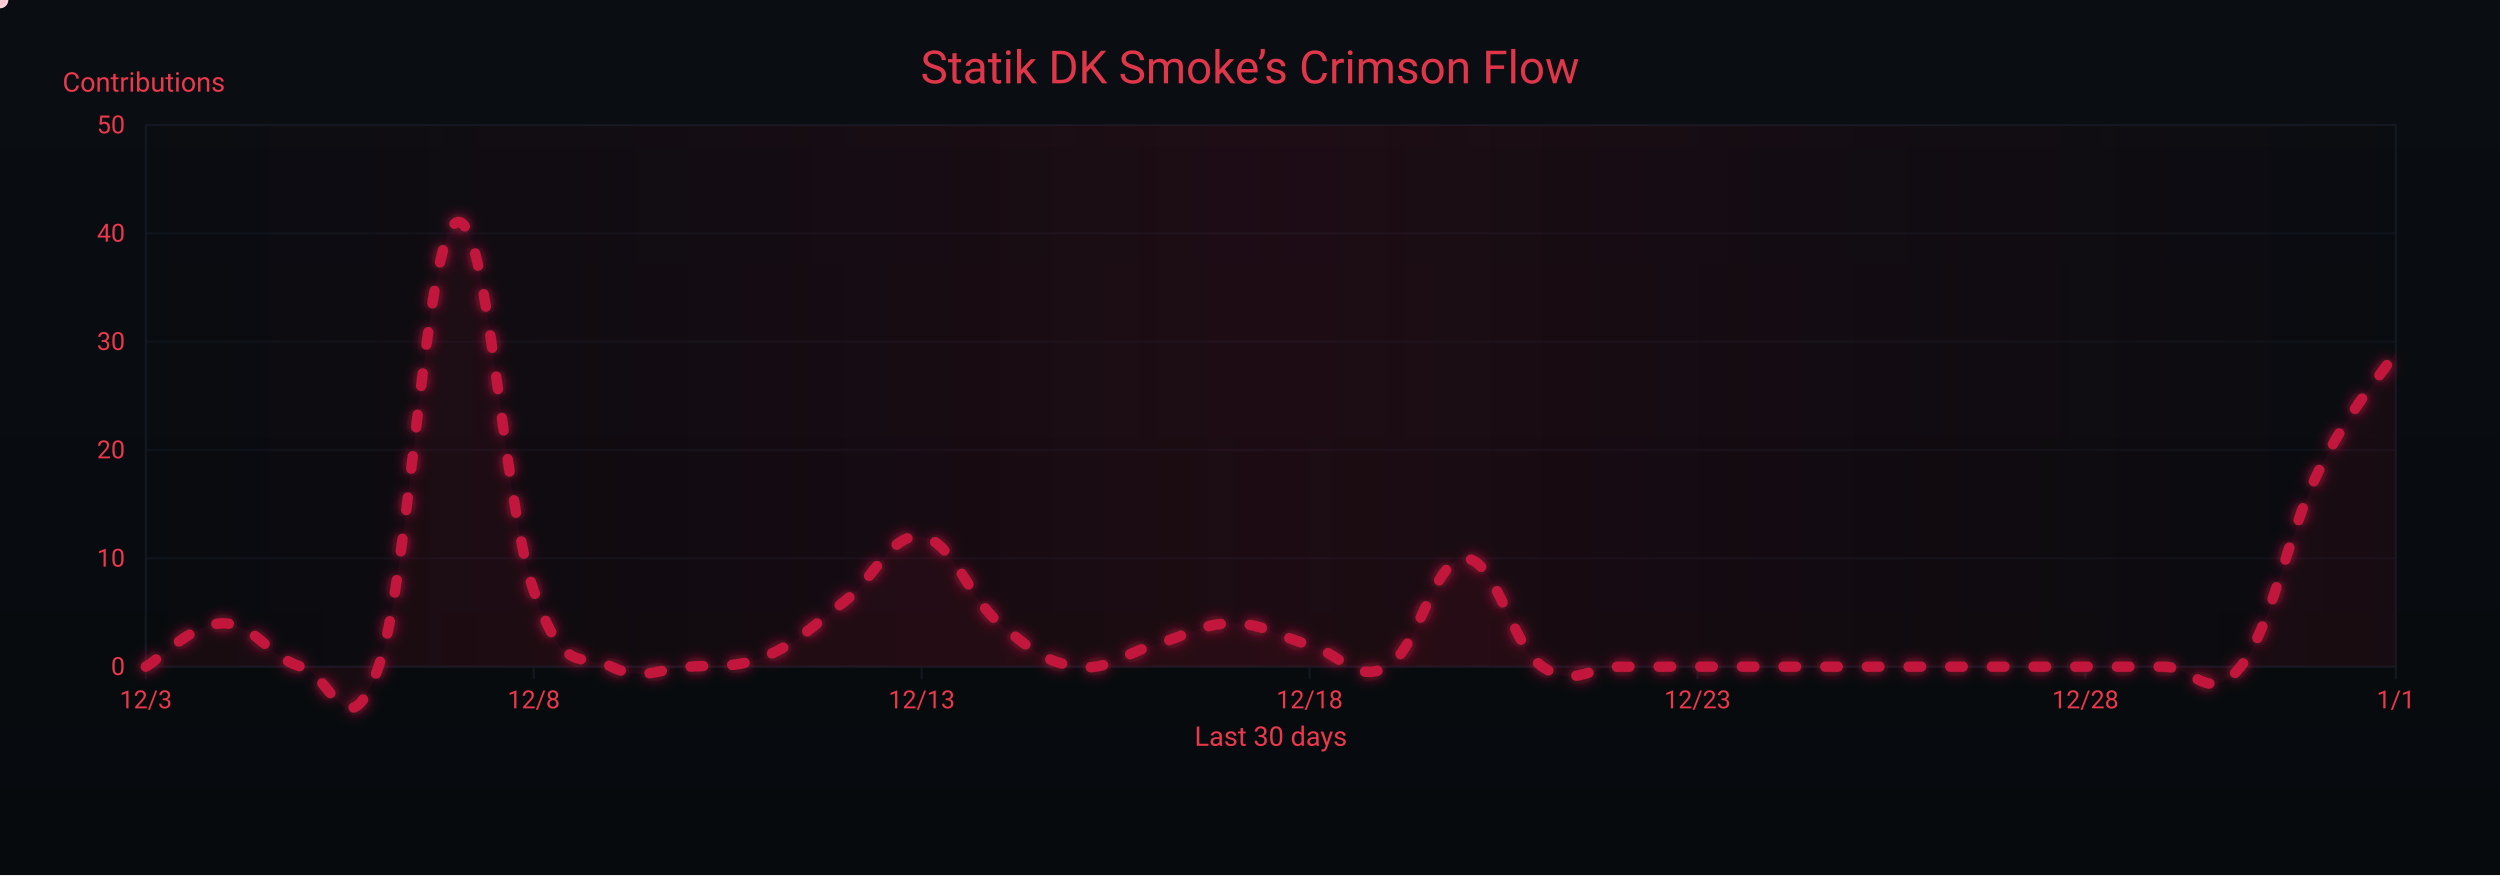
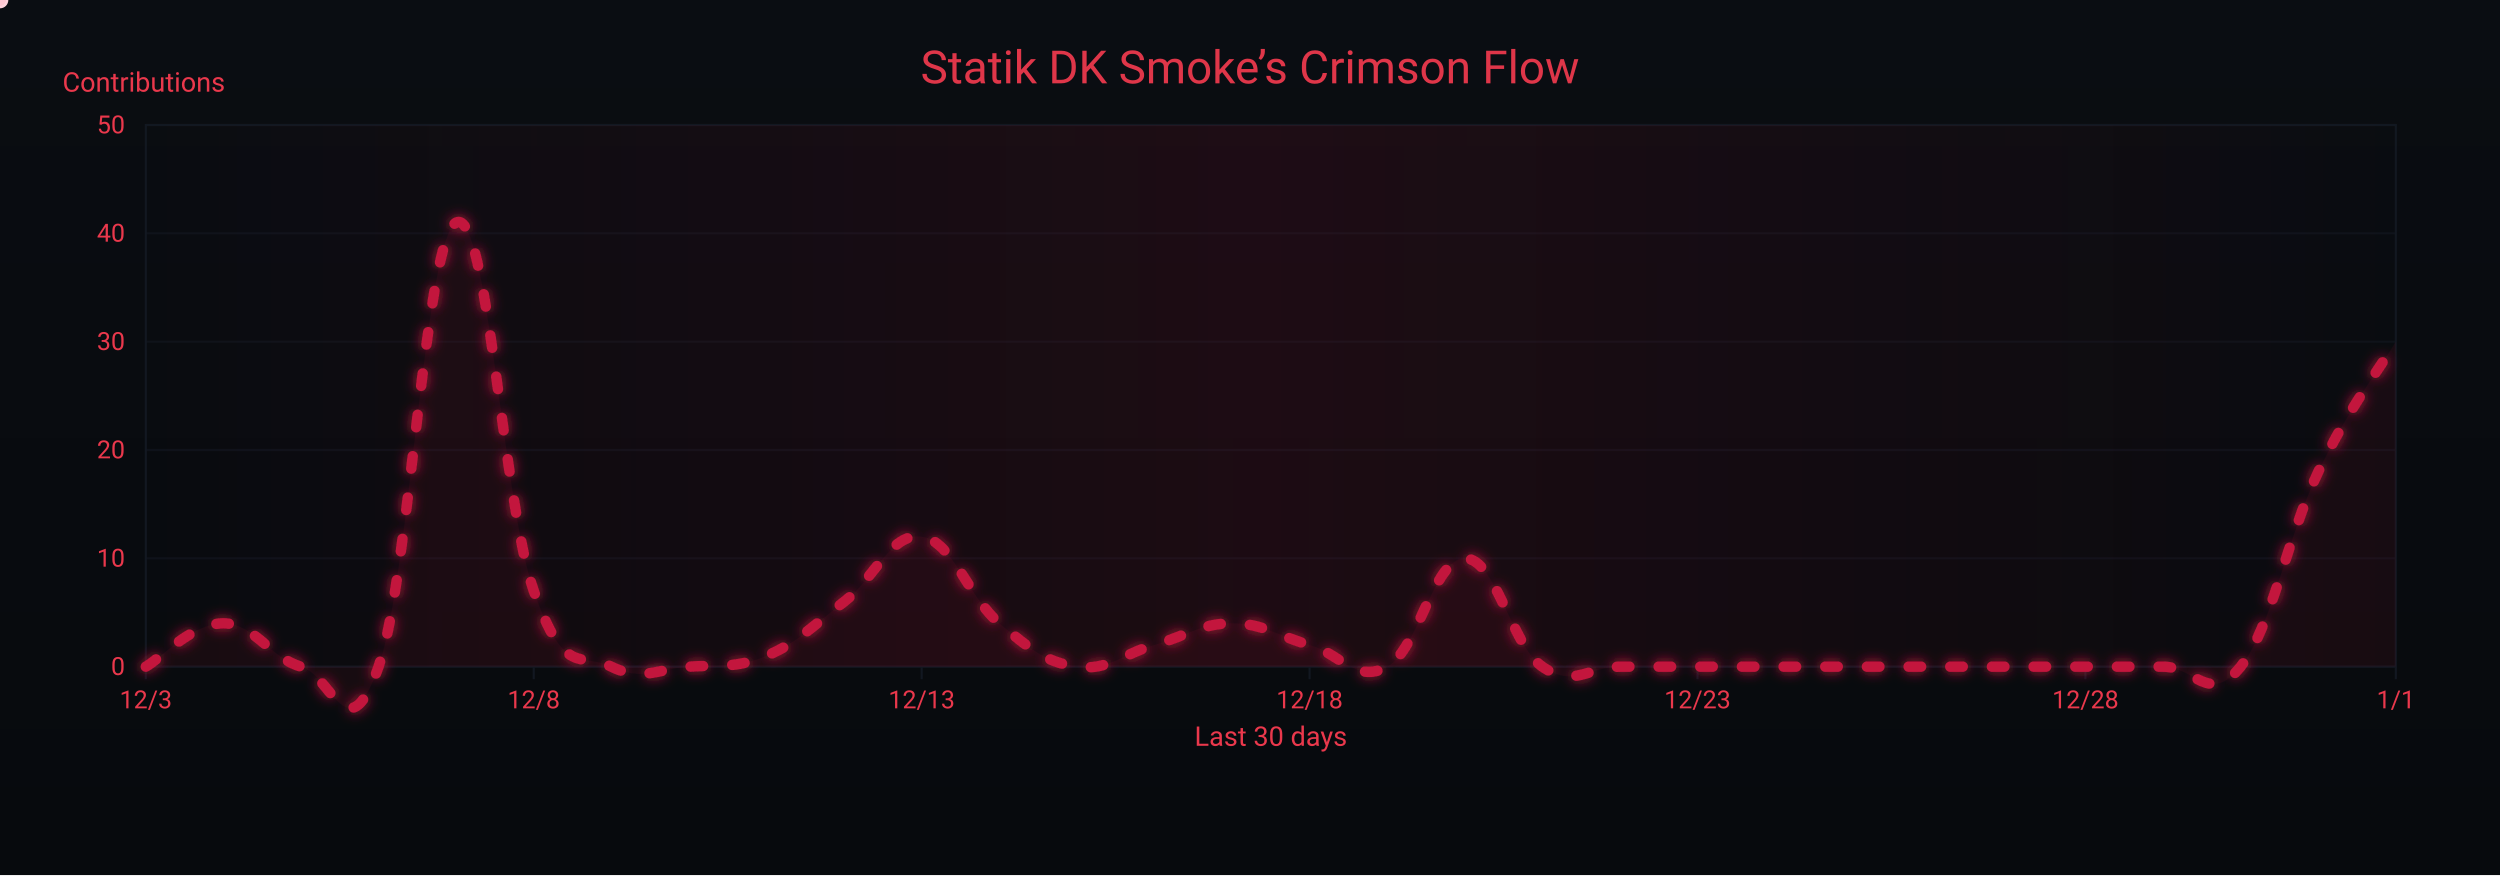
<svg xmlns="http://www.w3.org/2000/svg" width="1200" height="420" viewBox="0 0 1200 420" role="img" aria-label="Crimson Flow Graph">
  <defs>
    <linearGradient id="bgGrad" x1="0" y1="0" x2="0" y2="1">
      <stop offset="0%" stop-color="#0a0d12" />
      <stop offset="100%" stop-color="#070a0d" />
    </linearGradient>
    <filter id="glow">
      <feGaussianBlur stdDeviation="3" result="b1" />
      <feMerge>
        <feMergeNode in="b1" />
        <feMergeNode in="SourceGraphic" />
      </feMerge>
    </filter>
    <linearGradient id="sheen" x1="0" y1="0" x2="1" y2="0">
      <stop offset="0%" stop-color="#9b0e2a" stop-opacity="0" />
      <stop offset="50%" stop-color="#9b0e2a" stop-opacity=".14" />
      <stop offset="100%" stop-color="#9b0e2a" stop-opacity="0" />
      <animateTransform attributeName="gradientTransform" type="translate" from="-1 0" to="1 0" dur="9s" repeatCount="indefinite" />
    </linearGradient>
  </defs>
  <rect width="1200" height="420" fill="url(#bgGrad)" />
  <rect x="70" y="60" width="1080" height="260" fill="none" stroke="#121821" stroke-width="1" />
  <g font-family="ui-sans-serif,system-ui,-apple-system,Segoe UI,Roboto,Ubuntu,Arial" font-size="12">
    <path d="M70,320.0 H1150" stroke="#121821" stroke-width="1" opacity="0.6" />
    <text x="60" y="324.0" text-anchor="end" fill="#ea384c">0</text>
    <path d="M70,268.0 H1150" stroke="#121821" stroke-width="1" opacity="0.6" />
    <text x="60" y="272.0" text-anchor="end" fill="#ea384c">10</text>
    <path d="M70,216.0 H1150" stroke="#121821" stroke-width="1" opacity="0.6" />
    <text x="60" y="220.0" text-anchor="end" fill="#ea384c">20</text>
    <path d="M70,164.0 H1150" stroke="#121821" stroke-width="1" opacity="0.6" />
    <text x="60" y="168.0" text-anchor="end" fill="#ea384c">30</text>
    <path d="M70,112.0 H1150" stroke="#121821" stroke-width="1" opacity="0.6" />
    <text x="60" y="116.0" text-anchor="end" fill="#ea384c">40</text>
    <path d="M70,60.0 H1150" stroke="#121821" stroke-width="1" opacity="0.6" />
    <text x="60" y="64.0" text-anchor="end" fill="#ea384c">50</text>
    <text x="30" y="44" fill="#ea384c" font-size="13">Contributions</text>
  </g>
  <g font-family="ui-sans-serif,system-ui,-apple-system,Segoe UI,Roboto,Ubuntu,Arial" font-size="12">
    <path d="M70.0,320 V326" stroke="#121821" stroke-width="1" />
    <text x="70.0" y="340" text-anchor="middle" fill="#ea384c">12/3</text>
    <path d="M256.2,320 V326" stroke="#121821" stroke-width="1" />
    <text x="256.2" y="340" text-anchor="middle" fill="#ea384c">12/8</text>
    <path d="M442.4,320 V326" stroke="#121821" stroke-width="1" />
    <text x="442.4" y="340" text-anchor="middle" fill="#ea384c">12/13</text>
    <path d="M628.6,320 V326" stroke="#121821" stroke-width="1" />
    <text x="628.6" y="340" text-anchor="middle" fill="#ea384c">12/18</text>
    <path d="M814.8,320 V326" stroke="#121821" stroke-width="1" />
    <text x="814.8" y="340" text-anchor="middle" fill="#ea384c">12/23</text>
    <path d="M1001.0,320 V326" stroke="#121821" stroke-width="1" />
    <text x="1001.0" y="340" text-anchor="middle" fill="#ea384c">12/28</text>
    <path d="M1150.0,320 V326" stroke="#121821" stroke-width="1" />
    <text x="1150.0" y="340" text-anchor="middle" fill="#ea384c">1/1</text>
    <text x="610" y="358" text-anchor="middle" fill="#ea384c" font-size="13">Last 30 days</text>
  </g>
  <rect x="70" y="60" width="1080" height="260" fill="url(#sheen)" />
  <text x="600" y="40" text-anchor="middle" font-family="ui-sans-serif,system-ui,-apple-system,Segoe UI,Roboto,Ubuntu,Arial" font-size="22" fill="#ea384c" opacity=".95">Statik DK Smoke’s Crimson Flow</text>
-   <path d="M70.0,320.0 C77.4,315.8 92.3,299.2 107.2,299.2 C122.1,299.2 129.6,315.8 144.5,320.0 C159.4,324.2 166.8,362.6 181.7,320.0 C196.6,277.4 204.1,114.1 219.0,106.8 C233.9,99.5 241.3,241.0 256.2,283.6 C271.1,326.2 278.6,312.7 293.4,320.0 C308.3,327.3 315.8,321.0 330.7,320.0 C345.6,319.0 353.0,321.0 367.9,314.8 C382.8,308.6 390.3,300.2 405.2,288.8 C420.1,277.4 427.5,255.5 442.4,257.6 C457.3,259.7 464.8,286.7 479.7,299.2 C494.6,311.7 502.0,317.9 516.9,320.0 C531.8,322.1 539.2,313.8 554.1,309.6 C569.0,305.4 576.5,299.2 591.4,299.2 C606.3,299.2 613.7,305.4 628.6,309.6 C643.5,313.8 651.0,328.3 665.9,320.0 C680.8,311.7 688.2,268.0 703.1,268.0 C718.0,268.0 725.4,309.6 740.3,320.0 C755.2,330.4 762.7,320.0 777.6,320.0 C792.5,320.0 799.9,320.0 814.8,320.0 C829.7,320.0 837.2,320.0 852.1,320.0 C867.0,320.0 874.4,320.0 889.3,320.0 C904.2,320.0 911.7,320.0 926.6,320.0 C941.4,320.0 948.9,320.0 963.8,320.0 C978.7,320.0 986.1,320.0 1001.0,320.0 C1015.9,320.0 1023.4,320.0 1038.3,320.0 C1053.2,320.0 1060.6,338.7 1075.5,320.0 C1090.4,301.3 1097.9,256.6 1112.8,226.4 C1127.7,196.2 1142.6,180.6 1150.0,169.2 L 1150,320 L 70,320 Z" fill="#7a0f26" opacity=".13">
+   <path d="M70.0,320.0 C77.4,315.8 92.3,299.2 107.2,299.2 C122.1,299.2 129.6,315.8 144.5,320.0 C159.4,324.2 166.8,362.6 181.7,320.0 C196.6,277.4 204.1,114.1 219.0,106.8 C233.9,99.5 241.3,241.0 256.2,283.6 C271.1,326.2 278.6,312.7 293.4,320.0 C308.3,327.3 315.8,321.0 330.7,320.0 C345.6,319.0 353.0,321.0 367.9,314.8 C382.8,308.6 390.3,300.2 405.2,288.8 C420.1,277.4 427.5,255.5 442.4,257.6 C457.3,259.7 464.8,286.7 479.7,299.2 C494.6,311.7 502.0,317.9 516.9,320.0 C531.8,322.1 539.2,313.8 554.1,309.6 C569.0,305.4 576.5,299.2 591.4,299.2 C606.3,299.2 613.7,305.4 628.6,309.6 C643.5,313.8 651.0,328.3 665.9,320.0 C680.8,311.7 688.2,268.0 703.1,268.0 C718.0,268.0 725.4,309.6 740.3,320.0 C755.2,330.4 762.7,320.0 777.6,320.0 C792.5,320.0 799.9,320.0 814.8,320.0 C829.7,320.0 837.2,320.0 852.1,320.0 C867.0,320.0 874.4,320.0 889.3,320.0 C904.2,320.0 911.7,320.0 926.6,320.0 C941.4,320.0 948.9,320.0 963.8,320.0 C978.7,320.0 986.1,320.0 1001.0,320.0 C1015.9,320.0 1023.4,320.0 1038.3,320.0 C1053.2,320.0 1060.6,338.7 1075.5,320.0 C1090.4,301.3 1097.9,257.6 1112.8,226.4 C1127.7,195.2 1142.6,176.5 1150.0,164.0 L 1150,320 L 70,320 Z" fill="#7a0f26" opacity=".13">
    <animate attributeName="opacity" values=".10;.17;.10" dur="6s" repeatCount="indefinite" />
  </path>
-   <path id="curve" d="M70.0,320.0 C77.4,315.8 92.3,299.2 107.2,299.2 C122.1,299.2 129.6,315.8 144.5,320.0 C159.4,324.2 166.8,362.6 181.7,320.0 C196.6,277.4 204.1,114.1 219.0,106.8 C233.9,99.5 241.3,241.0 256.2,283.6 C271.1,326.2 278.6,312.7 293.4,320.0 C308.3,327.3 315.8,321.0 330.7,320.0 C345.6,319.0 353.0,321.0 367.9,314.8 C382.8,308.6 390.3,300.2 405.2,288.8 C420.1,277.4 427.5,255.5 442.4,257.6 C457.3,259.7 464.8,286.7 479.7,299.2 C494.6,311.7 502.0,317.9 516.9,320.0 C531.8,322.1 539.2,313.8 554.1,309.6 C569.0,305.4 576.5,299.2 591.4,299.2 C606.3,299.2 613.7,305.4 628.6,309.6 C643.5,313.8 651.0,328.3 665.9,320.0 C680.8,311.7 688.2,268.0 703.1,268.0 C718.0,268.0 725.4,309.6 740.3,320.0 C755.2,330.4 762.7,320.0 777.6,320.0 C792.5,320.0 799.9,320.0 814.8,320.0 C829.7,320.0 837.2,320.0 852.1,320.0 C867.0,320.0 874.4,320.0 889.3,320.0 C904.2,320.0 911.7,320.0 926.6,320.0 C941.4,320.0 948.9,320.0 963.8,320.0 C978.7,320.0 986.1,320.0 1001.0,320.0 C1015.9,320.0 1023.4,320.0 1038.3,320.0 C1053.2,320.0 1060.6,338.7 1075.5,320.0 C1090.4,301.3 1097.9,256.6 1112.8,226.4 C1127.7,196.2 1142.6,180.6 1150.0,169.2" fill="none" stroke="#c3193d" stroke-width="5" stroke-linecap="round" stroke-linejoin="round" stroke-dasharray="6 14" filter="url(#glow)">
+   <path id="curve" d="M70.0,320.0 C77.4,315.8 92.3,299.2 107.2,299.2 C122.1,299.2 129.6,315.8 144.5,320.0 C159.4,324.2 166.8,362.6 181.7,320.0 C196.6,277.4 204.1,114.1 219.0,106.8 C233.9,99.5 241.3,241.0 256.2,283.6 C271.1,326.2 278.6,312.7 293.4,320.0 C308.3,327.3 315.8,321.0 330.7,320.0 C345.6,319.0 353.0,321.0 367.9,314.8 C382.8,308.6 390.3,300.2 405.2,288.8 C420.1,277.4 427.5,255.5 442.4,257.6 C457.3,259.7 464.8,286.7 479.7,299.2 C494.6,311.7 502.0,317.9 516.9,320.0 C531.8,322.1 539.2,313.8 554.1,309.6 C569.0,305.4 576.5,299.2 591.4,299.2 C606.3,299.2 613.7,305.4 628.6,309.6 C643.5,313.8 651.0,328.3 665.9,320.0 C680.8,311.7 688.2,268.0 703.1,268.0 C718.0,268.0 725.4,309.6 740.3,320.0 C755.2,330.4 762.7,320.0 777.6,320.0 C792.5,320.0 799.9,320.0 814.8,320.0 C829.7,320.0 837.2,320.0 852.1,320.0 C867.0,320.0 874.4,320.0 889.3,320.0 C904.2,320.0 911.7,320.0 926.6,320.0 C941.4,320.0 948.9,320.0 963.8,320.0 C978.7,320.0 986.1,320.0 1001.0,320.0 C1015.9,320.0 1023.4,320.0 1038.3,320.0 C1053.2,320.0 1060.6,338.7 1075.5,320.0 C1090.4,301.3 1097.9,257.6 1112.8,226.4 C1127.7,195.2 1142.6,176.5 1150.0,164.0" fill="none" stroke="#c3193d" stroke-width="5" stroke-linecap="round" stroke-linejoin="round" stroke-dasharray="6 14" filter="url(#glow)">
    <animate attributeName="stroke-dashoffset" values="0;-220" dur="4.8s" repeatCount="indefinite" />
  </path>
  <g fill="#ffd1db">
    <circle r="4">
      <animateMotion dur="7s" rotate="auto" repeatCount="indefinite">
        <mpath href="#curve" />
      </animateMotion>
      <animate attributeName="opacity" values="1;.3;1" dur="2.2s" repeatCount="indefinite" />
    </circle>
    <circle r="3" fill="#ffffff">
      <animateMotion dur="8.2s" begin="1s" rotate="auto" repeatCount="indefinite">
        <mpath href="#curve" />
      </animateMotion>
      <animate attributeName="opacity" values=".7;.2;.7" dur="2.4s" repeatCount="indefinite" />
    </circle>
    <circle r="3" fill="#ffc7d3">
      <animateMotion dur="6s" begin="2s" rotate="auto" repeatCount="indefinite">
        <mpath href="#curve" />
      </animateMotion>
      <animate attributeName="opacity" values=".8;.3;.8" dur="2s" repeatCount="indefinite" />
    </circle>
  </g>
</svg>
